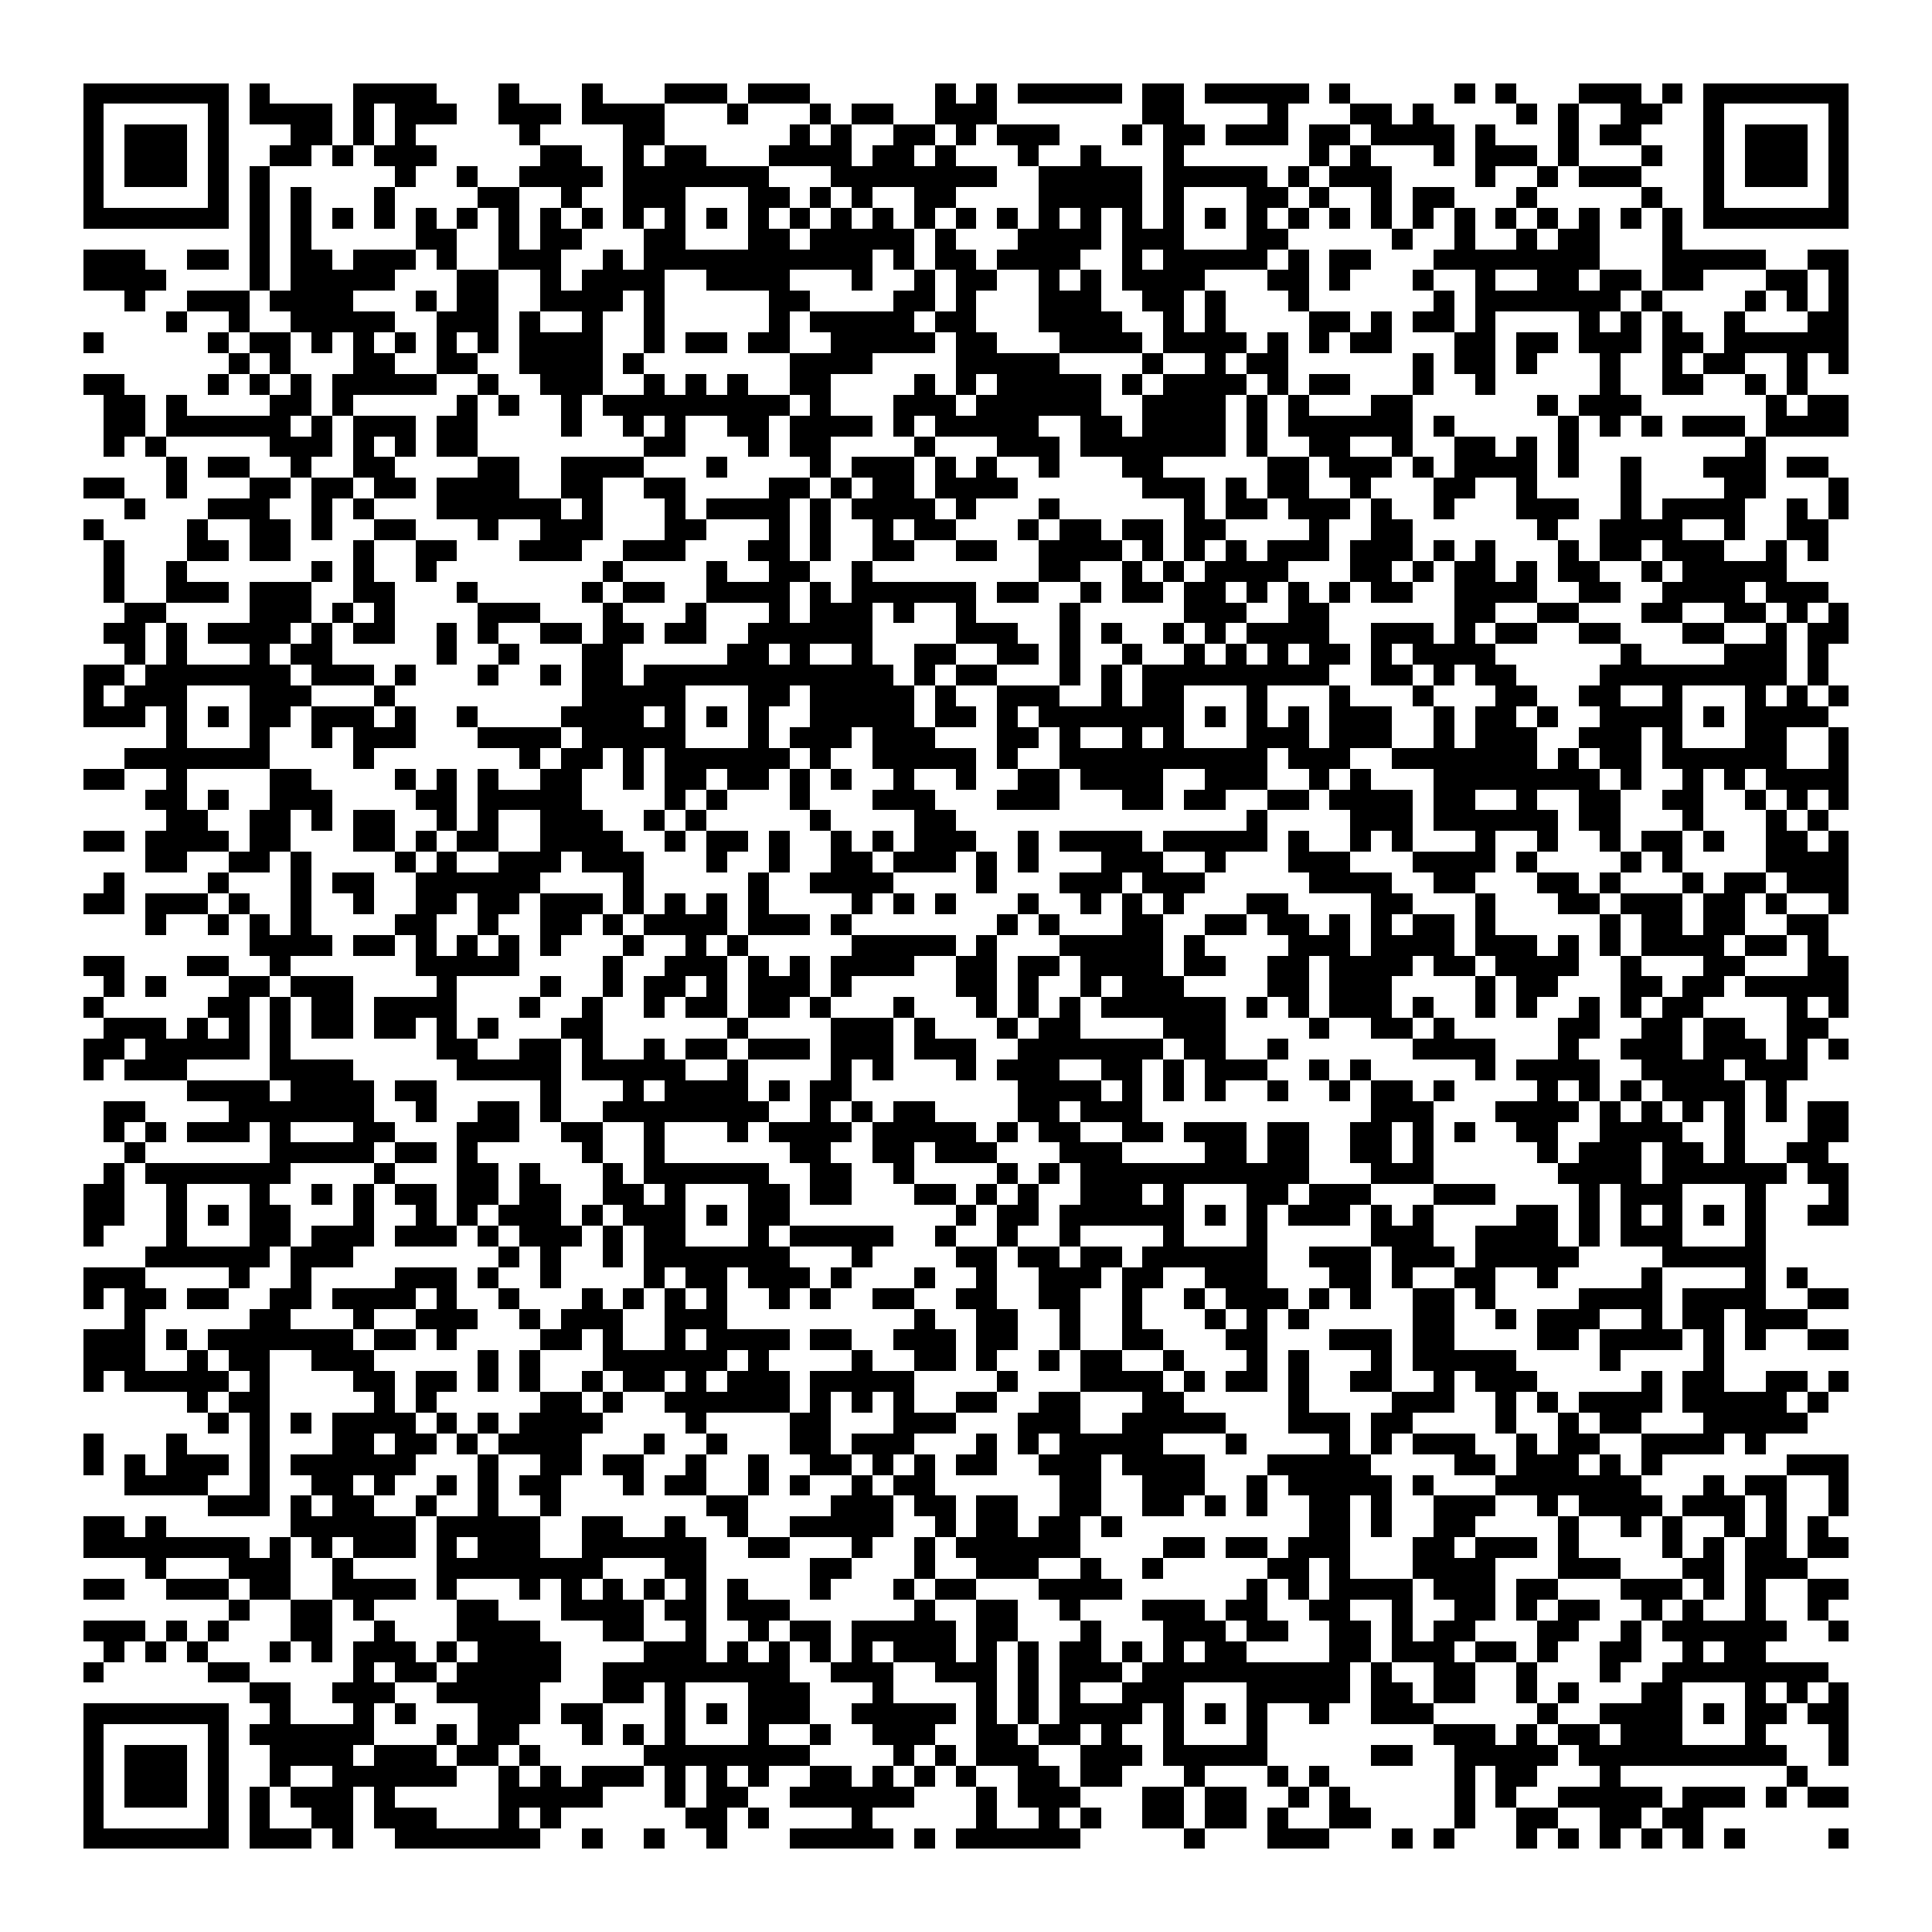
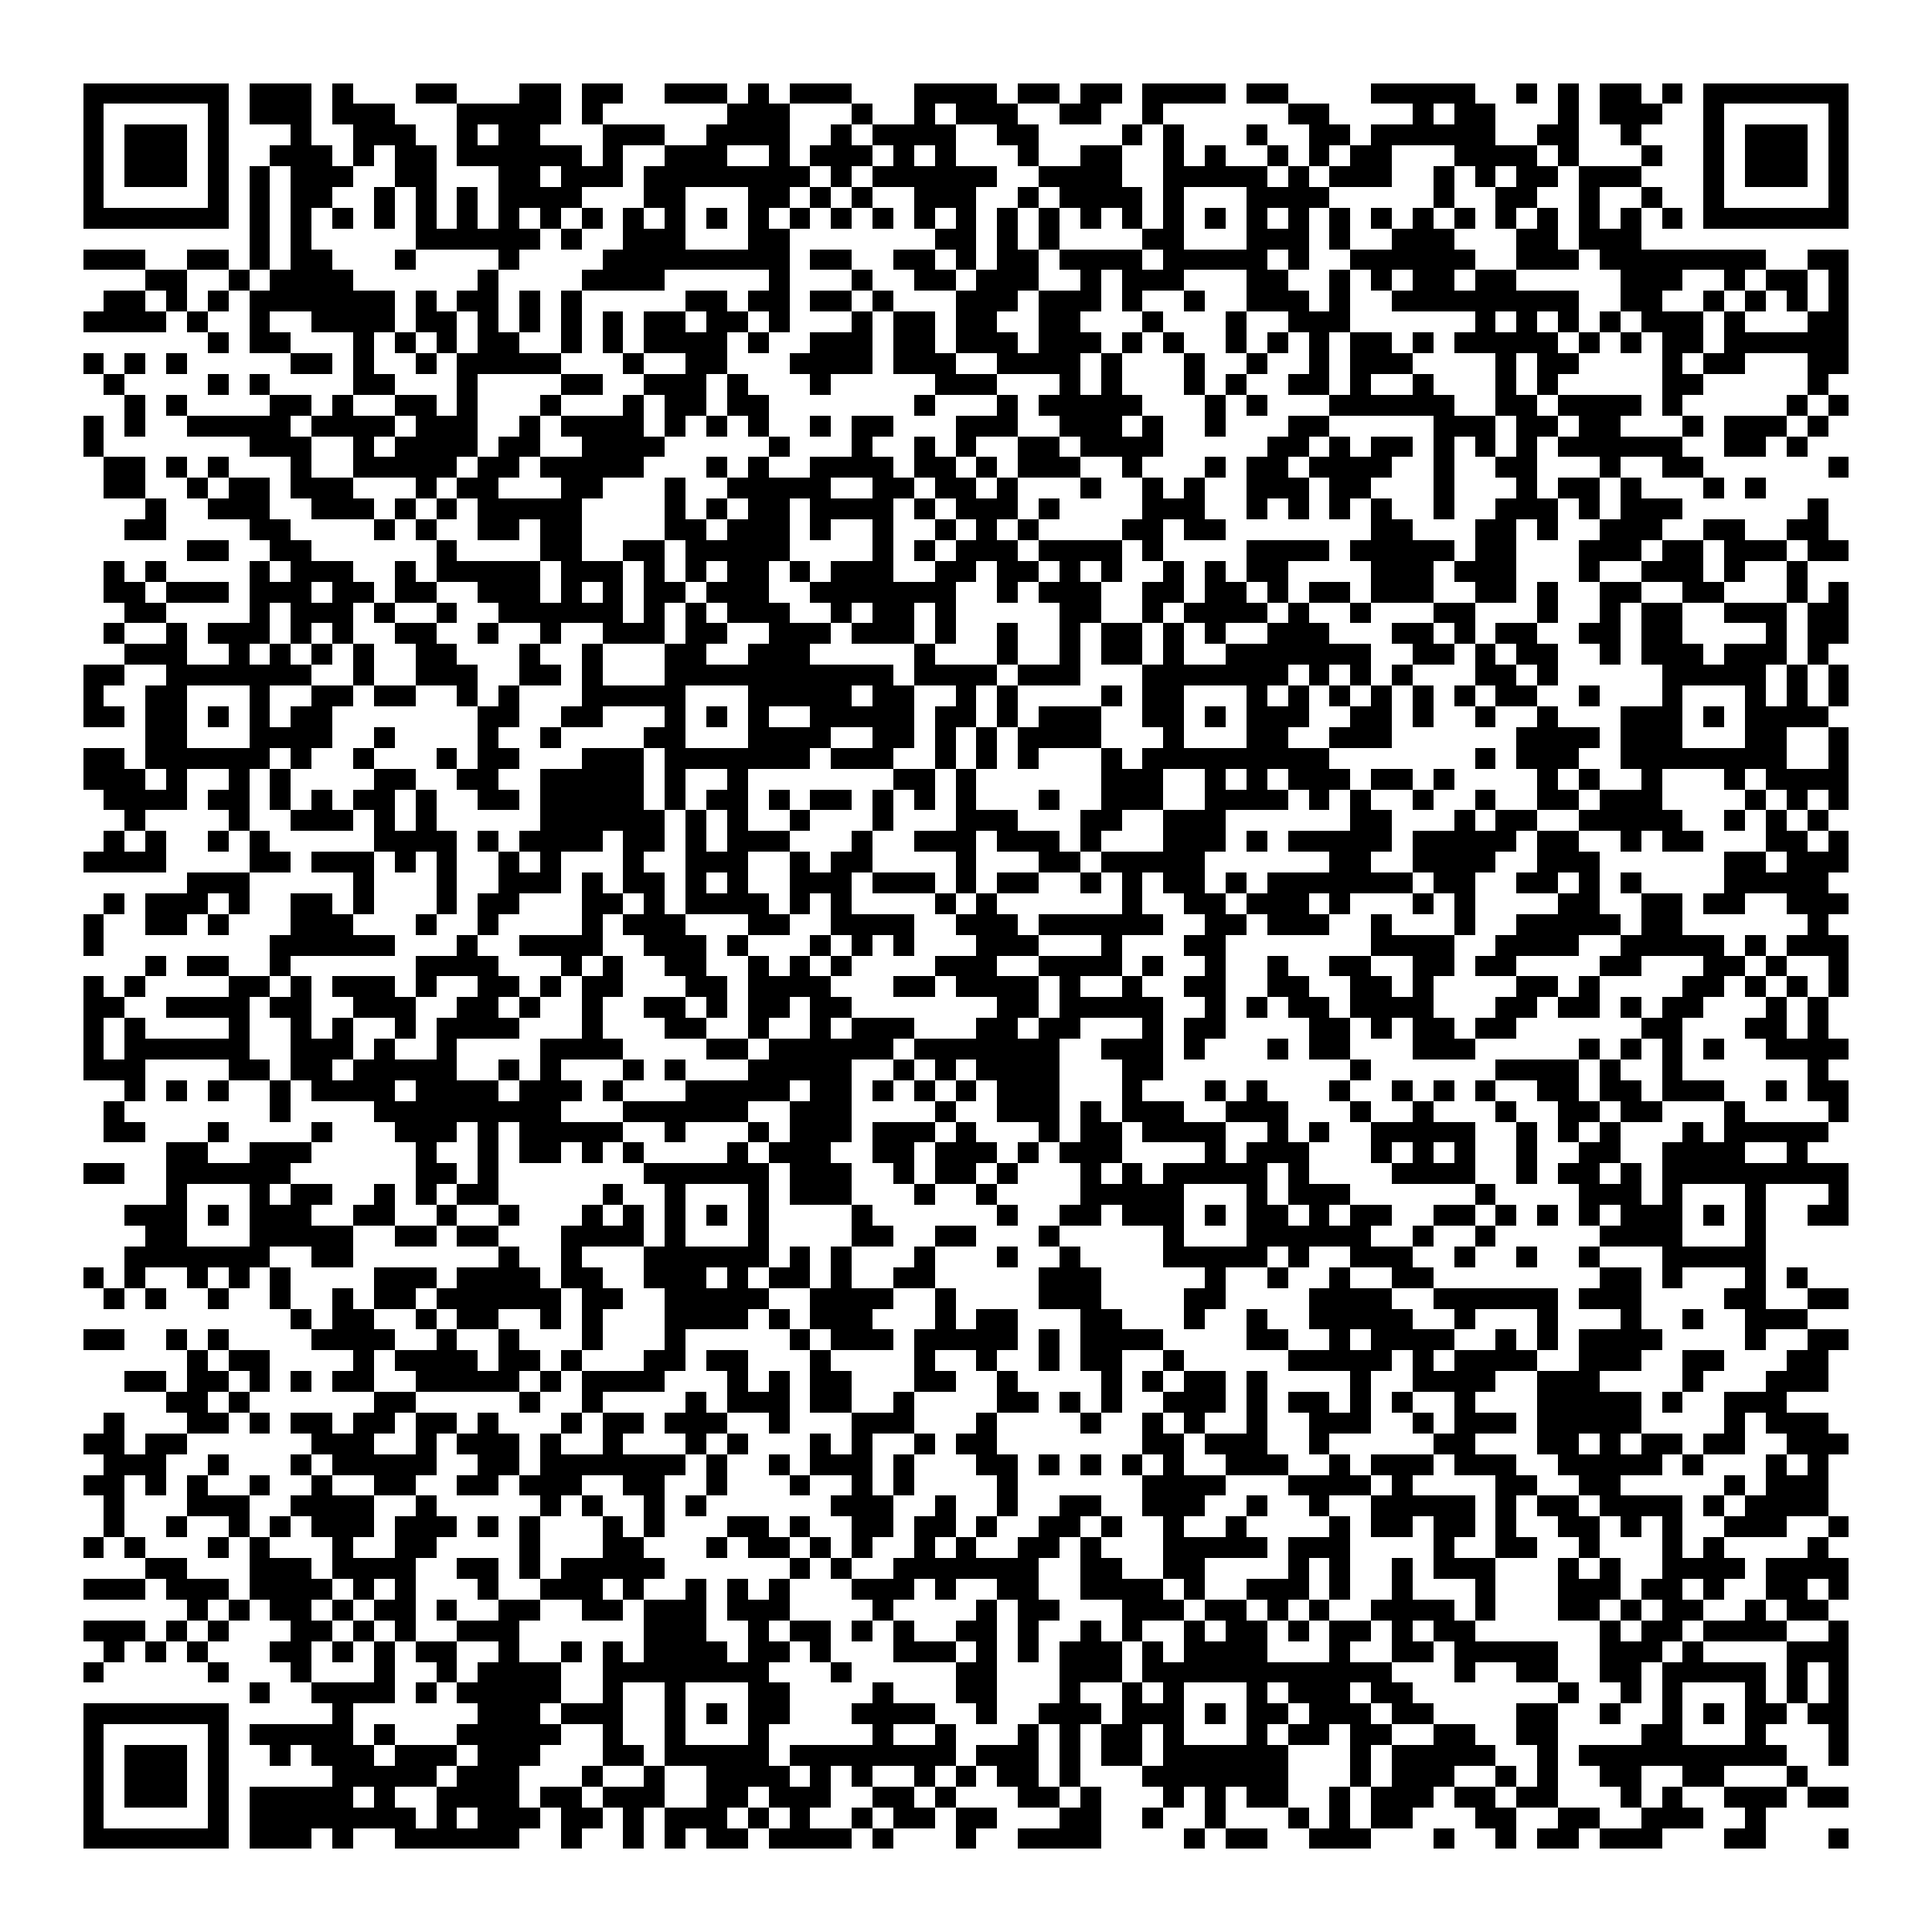
<svg xmlns="http://www.w3.org/2000/svg" viewBox="0 0 93 93" shape-rendering="crispEdges">
  <path fill="#ffffff" d="M0 0h93v93H0z" />
-   <path stroke="#000000" d="M4 4.5h7m1 0h1m4 0h4m3 0h1m3 0h1m3 0h3m1 0h3m6 0h1m1 0h1m1 0h5m1 0h2m1 0h5m1 0h1m5 0h1m1 0h1m3 0h3m1 0h1m1 0h7M4 5.5h1m5 0h1m1 0h4m1 0h1m1 0h3m2 0h3m1 0h4m3 0h1m3 0h1m1 0h2m2 0h3m7 0h2m4 0h1m3 0h2m1 0h1m4 0h1m1 0h1m2 0h2m2 0h1m5 0h1M4 6.5h1m1 0h3m1 0h1m3 0h2m1 0h1m1 0h1m5 0h1m4 0h2m6 0h1m1 0h1m2 0h2m1 0h1m1 0h3m3 0h1m1 0h2m1 0h3m1 0h2m1 0h4m1 0h1m3 0h1m1 0h2m3 0h1m1 0h3m1 0h1M4 7.5h1m1 0h3m1 0h1m2 0h2m1 0h1m1 0h3m5 0h2m2 0h1m1 0h2m3 0h4m1 0h2m1 0h1m3 0h1m2 0h1m3 0h1m6 0h1m1 0h1m3 0h1m1 0h3m1 0h1m3 0h1m2 0h1m1 0h3m1 0h1M4 8.5h1m1 0h3m1 0h1m1 0h1m6 0h1m2 0h1m2 0h4m1 0h7m3 0h8m2 0h5m1 0h5m1 0h1m1 0h3m4 0h1m2 0h1m1 0h3m3 0h1m1 0h3m1 0h1M4 9.5h1m5 0h1m1 0h1m1 0h1m3 0h1m4 0h2m2 0h1m2 0h3m3 0h2m1 0h1m1 0h1m2 0h2m4 0h5m1 0h1m3 0h2m1 0h1m2 0h1m1 0h2m3 0h1m5 0h1m2 0h1m5 0h1M4 10.5h7m1 0h1m1 0h1m1 0h1m1 0h1m1 0h1m1 0h1m1 0h1m1 0h1m1 0h1m1 0h1m1 0h1m1 0h1m1 0h1m1 0h1m1 0h1m1 0h1m1 0h1m1 0h1m1 0h1m1 0h1m1 0h1m1 0h1m1 0h1m1 0h1m1 0h1m1 0h1m1 0h1m1 0h1m1 0h1m1 0h1m1 0h1m1 0h1m1 0h1m1 0h1m1 0h1m1 0h7M12 11.5h1m1 0h1m5 0h2m2 0h1m1 0h2m3 0h2m3 0h2m1 0h5m1 0h1m3 0h4m1 0h3m3 0h2m5 0h1m2 0h1m2 0h1m1 0h2m3 0h1M4 12.5h3m2 0h2m1 0h1m1 0h2m1 0h3m1 0h1m2 0h3m2 0h1m1 0h11m1 0h1m1 0h2m1 0h4m2 0h1m1 0h5m1 0h1m1 0h2m3 0h8m3 0h5m2 0h2M4 13.5h4m4 0h1m1 0h5m3 0h2m2 0h1m1 0h4m2 0h4m3 0h1m2 0h1m1 0h2m2 0h1m1 0h1m1 0h4m3 0h2m1 0h1m3 0h1m2 0h1m2 0h2m1 0h2m1 0h2m3 0h2m1 0h1M6 14.5h1m2 0h3m1 0h4m3 0h1m1 0h2m2 0h4m1 0h1m5 0h2m4 0h2m1 0h1m3 0h3m2 0h2m1 0h1m3 0h1m6 0h1m1 0h7m1 0h1m4 0h1m1 0h1m1 0h1M8 15.5h1m2 0h1m2 0h5m2 0h3m1 0h1m2 0h1m2 0h1m5 0h1m1 0h5m1 0h2m3 0h4m2 0h1m1 0h1m4 0h2m1 0h1m1 0h2m1 0h1m4 0h1m1 0h1m1 0h1m2 0h1m3 0h2M4 16.5h1m5 0h1m1 0h2m1 0h1m1 0h1m1 0h1m1 0h1m1 0h1m1 0h4m2 0h1m1 0h2m1 0h2m2 0h5m1 0h2m3 0h4m1 0h4m1 0h1m1 0h1m1 0h2m3 0h2m1 0h2m1 0h3m1 0h2m1 0h6M11 17.5h1m1 0h1m3 0h2m2 0h2m2 0h4m1 0h1m7 0h4m4 0h5m4 0h1m2 0h1m1 0h2m6 0h1m1 0h2m1 0h1m3 0h1m2 0h1m1 0h2m2 0h1m1 0h1M4 18.5h2m4 0h1m1 0h1m1 0h1m1 0h5m2 0h1m2 0h3m2 0h1m1 0h1m1 0h1m2 0h2m4 0h1m1 0h1m1 0h5m1 0h1m1 0h4m1 0h1m1 0h2m3 0h1m2 0h1m5 0h1m2 0h2m2 0h1m1 0h1M5 19.5h2m1 0h1m4 0h2m1 0h1m5 0h1m1 0h1m2 0h1m1 0h9m1 0h1m3 0h3m1 0h6m2 0h4m1 0h1m1 0h1m3 0h2m6 0h1m1 0h3m6 0h1m1 0h2M5 20.5h2m1 0h6m1 0h1m1 0h3m1 0h2m4 0h1m2 0h1m1 0h1m2 0h2m1 0h4m1 0h1m1 0h5m2 0h2m1 0h4m1 0h1m1 0h6m1 0h1m5 0h1m1 0h1m1 0h1m1 0h3m1 0h4M5 21.5h1m1 0h1m5 0h3m1 0h1m1 0h1m1 0h2m8 0h2m3 0h1m1 0h2m4 0h1m3 0h3m1 0h7m1 0h1m2 0h2m2 0h1m2 0h2m1 0h1m1 0h1m8 0h1M8 22.5h1m1 0h2m2 0h1m2 0h2m4 0h2m2 0h4m3 0h1m4 0h1m1 0h3m1 0h1m1 0h1m2 0h1m3 0h2m5 0h2m1 0h3m1 0h1m1 0h4m1 0h1m2 0h1m3 0h3m1 0h2M4 23.5h2m2 0h1m3 0h2m1 0h2m1 0h2m1 0h4m2 0h2m2 0h2m4 0h2m1 0h1m1 0h2m1 0h4m6 0h3m1 0h1m1 0h2m2 0h1m3 0h2m2 0h1m4 0h1m4 0h2m3 0h1M6 24.5h1m3 0h3m2 0h1m1 0h1m3 0h6m1 0h1m3 0h1m1 0h4m1 0h1m1 0h4m1 0h1m3 0h1m6 0h1m1 0h2m1 0h3m1 0h1m2 0h1m3 0h3m2 0h1m1 0h4m2 0h1m1 0h1M4 25.5h1m4 0h1m2 0h2m1 0h1m2 0h2m3 0h1m2 0h3m3 0h2m3 0h1m1 0h1m2 0h1m1 0h2m3 0h1m1 0h2m1 0h2m1 0h2m4 0h1m2 0h2m6 0h1m2 0h4m2 0h1m2 0h2M5 26.5h1m3 0h2m1 0h2m3 0h1m2 0h2m3 0h3m2 0h3m3 0h2m1 0h1m2 0h2m2 0h2m2 0h4m1 0h1m1 0h1m1 0h1m1 0h3m1 0h3m1 0h1m1 0h1m3 0h1m1 0h2m1 0h3m2 0h1m1 0h1M5 27.5h1m2 0h1m6 0h1m1 0h1m2 0h1m8 0h1m4 0h1m2 0h2m2 0h1m8 0h2m2 0h1m1 0h1m1 0h4m3 0h2m1 0h1m1 0h2m1 0h1m1 0h2m2 0h1m1 0h5M5 28.5h1m2 0h3m1 0h3m2 0h2m3 0h1m5 0h1m1 0h2m2 0h4m1 0h1m1 0h6m1 0h2m2 0h1m1 0h2m1 0h2m1 0h1m1 0h1m1 0h1m1 0h2m2 0h4m2 0h2m2 0h4m1 0h3M6 29.5h2m4 0h3m1 0h1m1 0h1m4 0h3m3 0h1m3 0h1m3 0h1m1 0h3m1 0h1m2 0h1m4 0h1m5 0h3m2 0h2m6 0h2m2 0h2m3 0h2m2 0h2m1 0h1m1 0h1M5 30.5h2m1 0h1m1 0h4m1 0h1m1 0h2m2 0h1m1 0h1m2 0h2m1 0h2m1 0h2m2 0h6m4 0h3m2 0h1m1 0h1m2 0h1m1 0h1m1 0h4m2 0h3m1 0h1m1 0h2m2 0h2m3 0h2m2 0h1m1 0h2M6 31.5h1m1 0h1m3 0h1m1 0h2m5 0h1m2 0h1m3 0h2m5 0h2m1 0h1m2 0h1m2 0h2m2 0h2m1 0h1m2 0h1m2 0h1m1 0h1m1 0h1m1 0h2m1 0h1m1 0h4m6 0h1m4 0h3m1 0h1M4 32.5h2m1 0h7m1 0h3m1 0h1m3 0h1m2 0h1m1 0h2m1 0h12m1 0h1m1 0h2m3 0h1m1 0h1m1 0h9m2 0h2m1 0h1m1 0h2m4 0h9m1 0h1M4 33.5h1m1 0h3m3 0h3m3 0h1m9 0h5m3 0h2m1 0h5m1 0h1m2 0h3m2 0h1m1 0h2m3 0h1m3 0h1m3 0h1m3 0h2m2 0h2m2 0h1m3 0h1m1 0h1m1 0h1M4 34.5h3m1 0h1m1 0h1m1 0h2m1 0h3m1 0h1m2 0h1m4 0h4m1 0h1m1 0h1m1 0h1m2 0h5m1 0h2m1 0h1m1 0h7m1 0h1m1 0h1m1 0h1m1 0h3m2 0h1m1 0h2m1 0h1m2 0h4m1 0h1m1 0h4M8 35.5h1m3 0h1m2 0h1m1 0h3m3 0h4m1 0h5m3 0h1m1 0h3m1 0h3m3 0h2m1 0h1m2 0h1m1 0h1m3 0h3m1 0h3m2 0h1m1 0h3m2 0h3m1 0h1m3 0h2m2 0h1M6 36.5h7m4 0h1m7 0h1m1 0h2m1 0h1m1 0h6m1 0h1m2 0h5m1 0h1m2 0h10m1 0h3m2 0h7m1 0h1m1 0h2m1 0h6m2 0h1M4 37.5h2m2 0h1m4 0h2m4 0h1m1 0h1m1 0h1m2 0h2m2 0h1m1 0h2m1 0h2m1 0h1m1 0h1m2 0h1m2 0h1m2 0h2m1 0h4m2 0h3m2 0h1m1 0h1m3 0h8m1 0h1m2 0h1m1 0h1m1 0h4M7 38.5h2m1 0h1m2 0h3m4 0h2m1 0h5m4 0h1m1 0h1m3 0h1m3 0h3m3 0h3m3 0h2m1 0h2m2 0h2m1 0h4m1 0h2m2 0h1m2 0h2m2 0h2m2 0h1m1 0h1m1 0h1M8 39.5h2m2 0h2m1 0h1m1 0h2m2 0h1m1 0h1m2 0h3m2 0h1m1 0h1m5 0h1m4 0h2m14 0h1m4 0h3m1 0h6m1 0h2m3 0h1m3 0h1m1 0h1M4 40.5h2m1 0h4m1 0h2m3 0h2m1 0h1m1 0h2m2 0h4m2 0h1m1 0h2m1 0h1m2 0h1m1 0h1m1 0h3m2 0h1m1 0h4m1 0h5m1 0h1m2 0h1m1 0h1m3 0h1m2 0h1m2 0h1m1 0h2m1 0h1m2 0h2m1 0h1M7 41.5h2m2 0h2m1 0h1m4 0h1m1 0h1m2 0h3m1 0h3m3 0h1m2 0h1m2 0h2m1 0h3m1 0h1m1 0h1m3 0h3m2 0h1m3 0h3m3 0h4m1 0h1m4 0h1m1 0h1m4 0h4M5 42.5h1m4 0h1m3 0h1m1 0h2m2 0h6m4 0h1m5 0h1m2 0h4m4 0h1m3 0h3m1 0h3m5 0h4m2 0h2m3 0h2m1 0h1m3 0h1m1 0h2m1 0h3M4 43.5h2m1 0h3m1 0h1m2 0h1m2 0h1m2 0h2m1 0h2m1 0h3m1 0h1m1 0h1m1 0h1m1 0h1m4 0h1m1 0h1m1 0h1m3 0h1m2 0h1m1 0h1m1 0h1m3 0h2m4 0h2m3 0h1m3 0h2m1 0h3m1 0h2m1 0h1m2 0h1M7 44.5h1m2 0h1m1 0h1m1 0h1m4 0h2m2 0h1m2 0h2m1 0h1m1 0h4m1 0h3m1 0h1m7 0h1m1 0h1m3 0h2m2 0h2m1 0h2m1 0h1m1 0h1m1 0h2m1 0h1m5 0h1m1 0h2m1 0h2m2 0h2M12 45.5h4m1 0h2m1 0h1m1 0h1m1 0h1m1 0h1m3 0h1m2 0h1m1 0h1m5 0h5m1 0h1m3 0h5m1 0h1m4 0h3m1 0h4m1 0h3m1 0h1m1 0h1m1 0h4m1 0h2m1 0h1M4 46.5h2m3 0h2m2 0h1m6 0h5m4 0h1m2 0h3m1 0h1m1 0h1m1 0h4m2 0h2m1 0h2m1 0h4m1 0h2m2 0h2m1 0h4m1 0h2m1 0h4m2 0h1m3 0h2m3 0h2M5 47.5h1m1 0h1m3 0h2m1 0h3m4 0h1m4 0h1m2 0h1m1 0h2m1 0h1m1 0h3m1 0h1m5 0h2m1 0h1m2 0h1m1 0h3m4 0h2m1 0h3m4 0h1m1 0h2m3 0h2m1 0h2m1 0h5M4 48.5h1m5 0h2m1 0h1m1 0h2m1 0h4m3 0h1m2 0h1m2 0h1m1 0h2m1 0h2m1 0h1m3 0h1m3 0h1m1 0h1m1 0h1m1 0h6m1 0h1m1 0h1m1 0h3m1 0h1m2 0h1m1 0h1m2 0h1m1 0h1m1 0h2m4 0h1m1 0h1M5 49.5h3m1 0h1m1 0h1m1 0h1m1 0h2m1 0h2m1 0h1m1 0h1m3 0h2m6 0h1m4 0h3m1 0h1m3 0h1m1 0h2m4 0h3m4 0h1m2 0h2m1 0h1m5 0h2m2 0h2m1 0h2m2 0h2M4 50.5h2m1 0h5m1 0h1m7 0h2m2 0h2m1 0h1m2 0h1m1 0h2m1 0h3m1 0h3m1 0h3m2 0h7m1 0h2m2 0h1m6 0h4m3 0h1m2 0h3m1 0h3m1 0h1m1 0h1M4 51.5h1m1 0h3m4 0h4m5 0h5m1 0h5m2 0h1m4 0h1m1 0h1m3 0h1m1 0h3m2 0h2m1 0h1m1 0h3m2 0h1m1 0h1m5 0h1m1 0h4m2 0h4m1 0h3M9 52.5h4m1 0h4m1 0h2m5 0h1m3 0h1m1 0h4m1 0h1m1 0h2m8 0h4m1 0h1m1 0h1m1 0h1m2 0h1m2 0h1m1 0h2m1 0h1m4 0h1m1 0h1m1 0h1m1 0h4m1 0h1M5 53.5h2m4 0h7m2 0h1m2 0h2m1 0h1m2 0h8m2 0h1m1 0h1m1 0h2m4 0h2m1 0h3m11 0h3m3 0h4m1 0h1m1 0h1m1 0h1m1 0h1m1 0h1m1 0h2M5 54.5h1m1 0h1m1 0h3m1 0h1m3 0h2m3 0h3m2 0h2m2 0h1m3 0h1m1 0h4m1 0h5m1 0h1m1 0h2m2 0h2m1 0h3m1 0h2m2 0h2m1 0h1m1 0h1m2 0h2m2 0h4m2 0h1m3 0h2M6 55.5h1m6 0h5m1 0h2m1 0h1m5 0h1m2 0h1m6 0h2m2 0h2m1 0h3m3 0h3m4 0h2m1 0h2m2 0h2m1 0h1m5 0h1m1 0h3m1 0h2m1 0h1m2 0h2M5 56.5h1m1 0h7m4 0h1m3 0h2m1 0h1m3 0h1m1 0h6m2 0h2m2 0h1m4 0h1m1 0h1m1 0h11m3 0h3m6 0h4m1 0h6m1 0h2M4 57.5h2m2 0h1m3 0h1m2 0h1m1 0h1m1 0h2m1 0h2m1 0h2m2 0h2m1 0h1m3 0h2m1 0h2m3 0h2m1 0h1m1 0h1m2 0h3m1 0h1m3 0h2m1 0h3m3 0h3m4 0h1m1 0h3m3 0h1m3 0h1M4 58.5h2m2 0h1m1 0h1m1 0h2m3 0h1m2 0h1m1 0h1m1 0h3m1 0h1m1 0h3m1 0h1m1 0h2m8 0h1m1 0h2m1 0h6m1 0h1m1 0h1m1 0h3m1 0h1m1 0h1m4 0h2m1 0h1m1 0h1m1 0h1m1 0h1m1 0h1m2 0h2M4 59.5h1m3 0h1m3 0h2m1 0h3m1 0h3m1 0h1m1 0h3m1 0h1m1 0h2m3 0h1m1 0h5m2 0h1m2 0h1m2 0h1m4 0h1m3 0h1m5 0h3m2 0h4m1 0h1m1 0h3m3 0h1M7 60.5h6m1 0h3m7 0h1m1 0h1m2 0h1m1 0h7m3 0h1m4 0h2m1 0h2m1 0h2m1 0h6m2 0h3m1 0h3m1 0h5m4 0h5M4 61.5h3m4 0h1m2 0h1m4 0h3m1 0h1m2 0h1m4 0h1m1 0h2m1 0h3m1 0h1m3 0h1m2 0h1m2 0h3m1 0h2m2 0h3m3 0h2m1 0h1m2 0h2m2 0h1m4 0h1m4 0h1m1 0h1M4 62.5h1m1 0h2m1 0h2m2 0h2m1 0h4m1 0h1m2 0h1m3 0h1m1 0h1m1 0h1m1 0h1m2 0h1m1 0h1m2 0h2m2 0h2m2 0h2m2 0h1m2 0h1m1 0h3m1 0h1m1 0h1m2 0h2m1 0h1m4 0h4m1 0h4m2 0h2M6 63.5h1m5 0h2m3 0h1m2 0h3m2 0h1m1 0h3m2 0h3m9 0h1m2 0h2m2 0h1m2 0h1m3 0h1m1 0h1m1 0h1m5 0h2m2 0h1m1 0h3m2 0h1m1 0h2m1 0h3M4 64.5h3m1 0h1m1 0h7m1 0h2m1 0h1m4 0h2m1 0h1m2 0h1m1 0h4m1 0h2m2 0h3m1 0h2m2 0h1m2 0h2m3 0h2m3 0h3m1 0h2m4 0h2m1 0h4m1 0h1m1 0h1m2 0h2M4 65.5h3m2 0h1m1 0h2m2 0h3m5 0h1m1 0h1m3 0h6m1 0h1m4 0h1m2 0h2m1 0h1m2 0h1m1 0h2m2 0h1m3 0h1m1 0h1m3 0h1m1 0h5m4 0h1m4 0h1M4 66.5h1m1 0h5m1 0h1m4 0h2m1 0h2m1 0h1m1 0h1m2 0h1m1 0h2m1 0h1m1 0h3m1 0h5m4 0h1m3 0h4m1 0h1m1 0h2m1 0h1m2 0h2m2 0h1m1 0h3m5 0h1m1 0h2m2 0h2m1 0h1M9 67.5h1m1 0h2m5 0h1m1 0h1m5 0h2m1 0h1m2 0h6m1 0h1m1 0h1m1 0h1m2 0h2m2 0h2m3 0h2m5 0h1m4 0h3m2 0h1m1 0h1m1 0h4m1 0h5m1 0h1M10 68.5h1m1 0h1m1 0h1m1 0h4m1 0h1m1 0h1m1 0h4m4 0h1m4 0h2m3 0h3m3 0h3m2 0h5m3 0h3m1 0h2m4 0h1m2 0h1m1 0h2m3 0h5M4 69.5h1m3 0h1m3 0h1m3 0h2m1 0h2m1 0h1m1 0h4m3 0h1m2 0h1m3 0h2m1 0h3m3 0h1m1 0h1m1 0h5m3 0h1m4 0h1m1 0h1m1 0h3m2 0h1m1 0h2m2 0h4m1 0h1M4 70.5h1m1 0h1m1 0h3m1 0h1m1 0h6m3 0h1m2 0h2m1 0h2m2 0h1m2 0h1m2 0h2m1 0h1m1 0h1m1 0h2m2 0h3m1 0h4m3 0h5m4 0h2m1 0h3m1 0h1m1 0h1m6 0h3M6 71.5h4m2 0h1m2 0h2m1 0h1m2 0h1m1 0h1m1 0h2m3 0h1m1 0h2m2 0h1m1 0h1m2 0h1m1 0h2m6 0h2m2 0h3m2 0h1m1 0h5m1 0h1m3 0h7m3 0h1m1 0h2m2 0h1M10 72.5h3m1 0h1m1 0h2m2 0h1m2 0h1m2 0h1m7 0h2m4 0h3m1 0h2m1 0h2m2 0h2m2 0h2m1 0h1m1 0h1m2 0h2m1 0h1m2 0h3m2 0h1m1 0h4m1 0h3m1 0h1m2 0h1M4 73.5h2m1 0h1m6 0h6m1 0h5m2 0h2m2 0h1m2 0h1m2 0h5m2 0h1m1 0h2m1 0h2m1 0h1m9 0h2m1 0h1m2 0h2m4 0h1m2 0h1m1 0h1m2 0h1m1 0h1m1 0h1M4 74.5h8m1 0h1m1 0h1m1 0h3m1 0h1m1 0h3m2 0h6m2 0h2m3 0h1m2 0h1m1 0h6m4 0h2m1 0h2m1 0h3m3 0h2m1 0h3m1 0h1m4 0h1m1 0h1m1 0h2m1 0h2M7 75.5h1m3 0h3m2 0h1m4 0h8m3 0h2m5 0h2m3 0h1m2 0h3m2 0h1m2 0h1m5 0h2m1 0h1m3 0h4m3 0h3m3 0h2m1 0h3M4 76.5h2m2 0h3m1 0h2m2 0h4m1 0h1m3 0h1m1 0h1m1 0h1m1 0h1m1 0h1m1 0h1m3 0h1m3 0h1m1 0h2m3 0h4m6 0h1m1 0h1m1 0h4m1 0h3m1 0h2m3 0h3m1 0h1m1 0h1m2 0h2M11 77.5h1m2 0h2m1 0h1m4 0h2m3 0h4m1 0h2m1 0h3m6 0h1m2 0h2m2 0h1m3 0h3m1 0h2m2 0h2m2 0h1m2 0h2m1 0h1m1 0h2m2 0h1m1 0h1m2 0h1m2 0h1M4 78.5h3m1 0h1m1 0h1m3 0h2m2 0h1m3 0h4m3 0h2m2 0h1m2 0h1m1 0h2m1 0h5m1 0h2m3 0h1m3 0h3m1 0h2m2 0h2m1 0h1m1 0h2m3 0h2m2 0h1m1 0h6m2 0h1M5 79.5h1m1 0h1m1 0h1m3 0h1m1 0h1m1 0h3m1 0h1m1 0h4m4 0h3m1 0h1m1 0h1m1 0h1m1 0h1m1 0h3m1 0h1m1 0h1m1 0h2m1 0h1m1 0h1m1 0h2m4 0h2m1 0h3m1 0h2m1 0h1m2 0h2m2 0h1m1 0h2M4 80.5h1m5 0h2m5 0h1m1 0h2m1 0h5m2 0h9m2 0h3m2 0h3m1 0h1m1 0h3m1 0h10m1 0h1m2 0h2m2 0h1m3 0h1m2 0h8M12 81.5h2m2 0h3m2 0h5m3 0h2m1 0h1m3 0h3m3 0h1m4 0h1m1 0h1m1 0h1m2 0h3m3 0h5m1 0h2m1 0h2m2 0h1m1 0h1m3 0h2m3 0h1m1 0h1m1 0h1M4 82.5h7m2 0h1m3 0h1m1 0h1m3 0h3m1 0h2m3 0h1m1 0h1m1 0h3m2 0h5m1 0h1m1 0h1m1 0h4m1 0h1m1 0h1m1 0h1m2 0h1m2 0h3m5 0h1m2 0h4m1 0h1m1 0h2m1 0h2M4 83.5h1m5 0h1m1 0h6m3 0h1m1 0h2m3 0h1m1 0h1m1 0h1m3 0h1m2 0h1m2 0h3m2 0h2m1 0h2m1 0h1m2 0h1m3 0h1m8 0h3m1 0h1m1 0h2m1 0h3m3 0h1m3 0h1M4 84.5h1m1 0h3m1 0h1m2 0h4m1 0h3m1 0h2m1 0h1m5 0h8m4 0h1m1 0h1m1 0h3m2 0h3m1 0h5m5 0h2m2 0h5m1 0h10m2 0h1M4 85.5h1m1 0h3m1 0h1m2 0h1m2 0h6m2 0h1m1 0h1m1 0h3m1 0h1m1 0h1m1 0h1m2 0h2m1 0h1m1 0h1m1 0h1m2 0h2m1 0h2m3 0h1m3 0h1m1 0h1m6 0h1m1 0h2m3 0h1m8 0h1M4 86.5h1m1 0h3m1 0h1m1 0h1m1 0h3m1 0h1m5 0h5m3 0h1m1 0h2m2 0h6m3 0h1m1 0h3m3 0h2m1 0h2m2 0h1m1 0h1m5 0h1m1 0h1m2 0h5m1 0h3m1 0h1m1 0h2M4 87.5h1m5 0h1m1 0h1m2 0h2m1 0h3m3 0h1m1 0h1m6 0h2m1 0h1m4 0h1m5 0h1m2 0h1m1 0h1m2 0h2m1 0h2m1 0h1m2 0h2m4 0h1m2 0h2m2 0h2m1 0h2M4 88.5h7m1 0h3m1 0h1m2 0h7m2 0h1m2 0h1m2 0h1m3 0h5m1 0h1m1 0h6m5 0h1m3 0h3m3 0h1m1 0h1m3 0h1m1 0h1m1 0h1m1 0h1m1 0h1m1 0h1m4 0h1" />
+   <path stroke="#000000" d="M4 4.5h7m1 0h3m1 0h1m3 0h2m3 0h2m1 0h2m2 0h3m1 0h1m1 0h3m3 0h4m1 0h2m1 0h2m1 0h4m1 0h2m4 0h5m2 0h1m1 0h1m1 0h2m1 0h1m1 0h7M4 5.5h1m5 0h1m1 0h3m1 0h3m3 0h5m1 0h1m6 0h3m3 0h1m2 0h1m1 0h3m2 0h2m2 0h1m6 0h2m4 0h1m1 0h2m3 0h1m1 0h3m2 0h1m5 0h1M4 6.5h1m1 0h3m1 0h1m3 0h1m2 0h3m2 0h1m1 0h2m3 0h3m2 0h4m2 0h1m1 0h4m2 0h2m4 0h1m1 0h1m3 0h1m2 0h2m1 0h6m2 0h2m2 0h1m3 0h1m1 0h3m1 0h1M4 7.5h1m1 0h3m1 0h1m2 0h3m1 0h1m1 0h2m1 0h6m1 0h1m2 0h3m2 0h1m1 0h3m1 0h1m1 0h1m3 0h1m2 0h2m2 0h1m1 0h1m2 0h1m1 0h1m1 0h2m3 0h4m1 0h1m3 0h1m2 0h1m1 0h3m1 0h1M4 8.5h1m1 0h3m1 0h1m1 0h1m1 0h3m2 0h2m3 0h2m1 0h3m1 0h8m1 0h1m1 0h6m2 0h4m2 0h5m1 0h1m1 0h3m2 0h1m1 0h1m1 0h2m1 0h3m3 0h1m1 0h3m1 0h1M4 9.5h1m5 0h1m1 0h1m1 0h2m2 0h1m1 0h1m1 0h1m1 0h4m3 0h2m3 0h2m1 0h1m1 0h1m2 0h3m2 0h1m1 0h4m1 0h1m3 0h4m5 0h1m2 0h2m2 0h1m2 0h1m2 0h1m5 0h1M4 10.5h7m1 0h1m1 0h1m1 0h1m1 0h1m1 0h1m1 0h1m1 0h1m1 0h1m1 0h1m1 0h1m1 0h1m1 0h1m1 0h1m1 0h1m1 0h1m1 0h1m1 0h1m1 0h1m1 0h1m1 0h1m1 0h1m1 0h1m1 0h1m1 0h1m1 0h1m1 0h1m1 0h1m1 0h1m1 0h1m1 0h1m1 0h1m1 0h1m1 0h1m1 0h1m1 0h1m1 0h7M12 11.5h1m1 0h1m5 0h6m1 0h1m2 0h3m3 0h2m7 0h2m1 0h1m1 0h1m4 0h2m3 0h3m1 0h1m2 0h3m3 0h2m1 0h3M4 12.5h3m2 0h2m1 0h1m1 0h2m3 0h1m4 0h1m4 0h9m1 0h2m2 0h2m1 0h1m1 0h2m1 0h4m1 0h5m1 0h1m2 0h6m2 0h3m1 0h8m2 0h2M7 13.5h2m2 0h1m1 0h4m6 0h1m4 0h4m5 0h1m3 0h1m2 0h2m1 0h3m2 0h1m1 0h3m3 0h2m2 0h1m1 0h1m1 0h2m1 0h2m5 0h3m2 0h1m1 0h2m1 0h1M5 14.5h2m1 0h1m1 0h1m1 0h7m1 0h1m1 0h2m1 0h1m1 0h1m5 0h2m1 0h2m1 0h2m1 0h1m3 0h3m1 0h3m1 0h1m2 0h1m2 0h3m1 0h1m2 0h9m2 0h2m2 0h1m1 0h1m1 0h1m1 0h1M4 15.5h4m1 0h1m2 0h1m2 0h4m1 0h2m1 0h1m1 0h1m1 0h1m1 0h1m1 0h2m1 0h2m1 0h1m3 0h1m1 0h2m1 0h2m2 0h2m3 0h1m3 0h1m2 0h3m6 0h1m1 0h1m1 0h1m1 0h1m1 0h3m1 0h1m3 0h2M10 16.5h1m1 0h2m3 0h1m1 0h1m1 0h1m1 0h2m2 0h1m1 0h1m1 0h4m1 0h1m2 0h3m1 0h2m1 0h3m1 0h3m1 0h1m1 0h1m2 0h1m1 0h1m1 0h1m1 0h2m1 0h1m1 0h5m1 0h1m1 0h1m1 0h2m1 0h6M4 17.5h1m1 0h1m1 0h1m5 0h2m1 0h1m2 0h1m1 0h5m3 0h1m2 0h2m3 0h4m1 0h3m2 0h4m1 0h1m3 0h1m2 0h1m2 0h1m1 0h3m4 0h1m1 0h2m4 0h1m1 0h2m3 0h2M5 18.5h1m4 0h1m1 0h1m4 0h2m3 0h1m4 0h2m2 0h3m1 0h1m3 0h1m5 0h3m3 0h1m1 0h1m3 0h1m1 0h1m2 0h2m1 0h1m2 0h1m3 0h1m1 0h1m5 0h2m5 0h1M6 19.5h1m1 0h1m4 0h2m1 0h1m2 0h2m1 0h1m3 0h1m3 0h1m1 0h2m1 0h2m7 0h1m3 0h1m1 0h5m3 0h1m1 0h1m3 0h6m2 0h2m1 0h4m1 0h1m5 0h1m1 0h1M4 20.5h1m1 0h1m2 0h5m1 0h4m1 0h3m2 0h1m1 0h4m1 0h1m1 0h1m1 0h1m2 0h1m1 0h2m3 0h3m2 0h3m1 0h1m2 0h1m3 0h2m5 0h3m1 0h2m1 0h2m3 0h1m1 0h3m1 0h1M4 21.5h1m7 0h3m2 0h1m1 0h4m1 0h2m2 0h4m5 0h1m3 0h1m2 0h1m1 0h1m2 0h2m1 0h4m5 0h2m1 0h1m1 0h2m1 0h1m1 0h1m1 0h1m1 0h6m2 0h2m1 0h1M5 22.5h2m1 0h1m1 0h1m3 0h1m2 0h5m1 0h2m1 0h5m3 0h1m1 0h1m2 0h4m1 0h2m1 0h1m1 0h3m2 0h1m3 0h1m1 0h2m1 0h4m2 0h1m2 0h2m3 0h1m2 0h2m6 0h1M5 23.5h2m2 0h1m1 0h2m1 0h3m3 0h1m1 0h2m3 0h2m3 0h1m2 0h5m2 0h2m1 0h2m1 0h1m3 0h1m2 0h1m1 0h1m2 0h3m1 0h2m3 0h1m3 0h1m1 0h2m1 0h1m3 0h1m1 0h1M7 24.5h1m2 0h3m2 0h3m1 0h1m1 0h1m1 0h5m4 0h1m1 0h1m1 0h2m1 0h4m1 0h1m1 0h3m1 0h1m4 0h3m2 0h1m1 0h1m1 0h1m1 0h1m2 0h1m2 0h3m1 0h1m1 0h3m6 0h1M6 25.5h2m4 0h2m4 0h1m1 0h1m2 0h2m1 0h2m4 0h2m1 0h3m1 0h1m2 0h1m2 0h1m1 0h1m1 0h1m4 0h2m1 0h2m7 0h2m3 0h2m1 0h1m2 0h3m2 0h2m2 0h2M9 26.5h2m2 0h2m6 0h1m4 0h2m2 0h2m1 0h5m4 0h1m1 0h1m1 0h3m1 0h4m1 0h1m4 0h4m1 0h5m1 0h2m3 0h3m1 0h2m1 0h3m1 0h2M5 27.5h1m1 0h1m4 0h1m1 0h3m2 0h1m1 0h5m1 0h3m1 0h1m1 0h1m1 0h2m1 0h1m1 0h3m2 0h2m1 0h2m1 0h1m1 0h1m2 0h1m1 0h1m1 0h2m4 0h3m1 0h3m3 0h1m2 0h3m1 0h1m2 0h1M5 28.5h2m1 0h3m1 0h3m1 0h2m1 0h2m2 0h3m1 0h1m1 0h1m1 0h2m1 0h3m2 0h7m2 0h1m1 0h3m2 0h2m1 0h2m1 0h1m1 0h2m1 0h3m2 0h2m1 0h1m2 0h2m2 0h2m3 0h1m1 0h1M6 29.5h2m4 0h1m1 0h3m1 0h1m2 0h1m2 0h6m1 0h1m1 0h1m1 0h3m2 0h1m1 0h2m1 0h1m5 0h2m2 0h1m1 0h4m1 0h1m2 0h1m3 0h2m3 0h1m2 0h1m1 0h2m2 0h3m1 0h2M5 30.5h1m2 0h1m1 0h3m1 0h1m1 0h1m2 0h2m2 0h1m2 0h1m2 0h3m1 0h2m2 0h3m1 0h3m1 0h1m2 0h1m2 0h1m1 0h2m1 0h1m1 0h1m2 0h3m3 0h2m1 0h1m1 0h2m2 0h2m1 0h2m4 0h1m1 0h2M6 31.5h3m2 0h1m1 0h1m1 0h1m1 0h1m2 0h2m3 0h1m2 0h1m3 0h2m2 0h3m5 0h1m3 0h1m2 0h1m1 0h2m1 0h1m2 0h7m2 0h2m1 0h1m1 0h2m2 0h1m1 0h3m1 0h3m1 0h1M4 32.5h2m2 0h7m2 0h1m2 0h3m2 0h2m1 0h1m3 0h11m1 0h4m1 0h3m3 0h7m1 0h1m1 0h1m1 0h1m3 0h2m1 0h1m5 0h5m1 0h1m1 0h1M4 33.5h1m2 0h2m3 0h1m2 0h2m1 0h2m2 0h1m1 0h1m3 0h5m3 0h5m1 0h2m2 0h1m1 0h1m4 0h1m1 0h2m3 0h1m1 0h1m1 0h1m1 0h1m1 0h1m1 0h1m1 0h2m2 0h1m3 0h1m3 0h1m1 0h1m1 0h1M4 34.5h2m1 0h2m1 0h1m1 0h1m1 0h2m7 0h2m2 0h2m3 0h1m1 0h1m1 0h1m2 0h5m1 0h2m1 0h1m1 0h3m2 0h2m1 0h1m1 0h3m2 0h2m1 0h1m2 0h1m2 0h1m3 0h3m1 0h1m1 0h4M7 35.5h2m3 0h4m2 0h1m4 0h1m2 0h1m4 0h2m3 0h4m2 0h2m1 0h1m1 0h1m1 0h4m3 0h1m3 0h2m2 0h3m6 0h4m1 0h3m3 0h2m2 0h1M4 36.5h2m1 0h6m1 0h1m2 0h1m3 0h1m1 0h2m3 0h3m1 0h7m1 0h3m2 0h1m1 0h1m1 0h1m3 0h1m1 0h9m7 0h1m1 0h3m2 0h8m2 0h1M4 37.5h3m1 0h1m2 0h1m1 0h1m4 0h2m2 0h2m2 0h5m1 0h1m2 0h1m7 0h2m1 0h1m6 0h3m2 0h1m1 0h1m1 0h3m1 0h2m1 0h1m4 0h1m1 0h1m2 0h1m3 0h1m1 0h4M5 38.5h4m1 0h2m1 0h1m1 0h1m1 0h2m1 0h1m2 0h2m1 0h5m1 0h1m1 0h2m1 0h1m1 0h2m1 0h1m1 0h1m1 0h1m3 0h1m2 0h3m2 0h4m1 0h1m1 0h1m2 0h1m2 0h1m2 0h2m1 0h3m4 0h1m1 0h1m1 0h1M6 39.5h1m4 0h1m2 0h3m1 0h1m1 0h1m5 0h6m1 0h1m1 0h1m2 0h1m3 0h1m3 0h3m3 0h2m2 0h3m6 0h2m3 0h1m1 0h2m2 0h5m2 0h1m1 0h1m1 0h1M5 40.5h1m1 0h1m2 0h1m1 0h1m5 0h4m1 0h1m1 0h4m1 0h2m1 0h1m1 0h3m3 0h1m2 0h3m1 0h3m1 0h1m3 0h3m1 0h1m1 0h5m1 0h5m1 0h2m2 0h1m1 0h2m3 0h2m1 0h1M4 41.5h4m4 0h2m1 0h3m1 0h1m1 0h1m2 0h1m1 0h1m3 0h1m2 0h3m2 0h1m1 0h2m4 0h1m3 0h2m1 0h5m6 0h2m2 0h4m2 0h3m6 0h2m1 0h3M9 42.5h3m5 0h1m3 0h1m2 0h3m1 0h1m1 0h2m1 0h1m1 0h1m2 0h3m1 0h3m1 0h1m1 0h2m2 0h1m1 0h1m1 0h2m1 0h1m1 0h7m1 0h2m2 0h2m1 0h1m1 0h1m4 0h5M5 43.5h1m1 0h3m1 0h1m2 0h2m1 0h1m3 0h1m1 0h2m3 0h2m1 0h1m1 0h4m1 0h1m1 0h1m4 0h1m1 0h1m6 0h1m2 0h2m1 0h3m1 0h1m3 0h1m1 0h1m4 0h2m2 0h2m1 0h2m2 0h3M4 44.5h1m2 0h2m1 0h1m3 0h3m3 0h1m2 0h1m4 0h1m1 0h3m3 0h2m2 0h4m2 0h3m1 0h6m2 0h2m1 0h3m2 0h1m3 0h1m2 0h5m1 0h2m6 0h1M4 45.5h1m8 0h6m3 0h1m2 0h4m2 0h3m1 0h1m3 0h1m1 0h1m1 0h1m3 0h3m3 0h1m3 0h2m7 0h4m2 0h4m2 0h5m1 0h1m1 0h3M7 46.5h1m1 0h2m2 0h1m6 0h4m3 0h1m1 0h1m2 0h2m2 0h1m1 0h1m1 0h1m4 0h3m2 0h4m1 0h1m2 0h1m2 0h1m2 0h2m2 0h2m1 0h2m4 0h2m3 0h2m1 0h1m2 0h1M4 47.5h1m1 0h1m4 0h2m1 0h1m1 0h3m1 0h1m2 0h2m1 0h1m1 0h2m3 0h2m1 0h4m3 0h2m1 0h4m1 0h1m2 0h1m2 0h2m2 0h2m2 0h2m1 0h1m4 0h2m1 0h1m4 0h2m1 0h1m1 0h1m1 0h1M4 48.5h2m2 0h4m1 0h2m2 0h3m2 0h2m1 0h1m2 0h1m2 0h2m1 0h1m1 0h2m1 0h2m7 0h2m1 0h5m2 0h1m1 0h1m1 0h2m1 0h4m3 0h2m1 0h2m1 0h1m1 0h2m3 0h1m1 0h1M4 49.5h1m1 0h1m4 0h1m2 0h1m1 0h1m2 0h1m1 0h4m3 0h1m3 0h2m2 0h1m2 0h1m1 0h3m3 0h2m1 0h2m3 0h1m1 0h2m4 0h2m1 0h1m1 0h2m1 0h2m6 0h2m3 0h2m1 0h1M4 50.5h1m1 0h6m2 0h3m1 0h1m2 0h1m4 0h4m4 0h2m1 0h6m1 0h7m2 0h3m1 0h1m3 0h1m1 0h2m3 0h3m5 0h1m1 0h1m1 0h1m1 0h1m2 0h4M4 51.5h3m4 0h2m1 0h2m1 0h5m2 0h1m1 0h1m3 0h1m1 0h1m3 0h5m2 0h1m1 0h1m1 0h4m3 0h2m9 0h1m6 0h4m1 0h1m2 0h1m6 0h1M6 52.5h1m1 0h1m1 0h1m2 0h1m1 0h4m1 0h4m1 0h3m1 0h1m3 0h5m1 0h2m1 0h1m1 0h1m1 0h1m1 0h3m3 0h1m3 0h1m1 0h1m3 0h1m2 0h1m1 0h1m1 0h1m2 0h2m1 0h2m1 0h3m2 0h1m1 0h2M5 53.5h1m7 0h1m4 0h9m3 0h6m2 0h3m4 0h1m2 0h3m1 0h1m1 0h3m2 0h3m3 0h1m2 0h1m3 0h1m2 0h2m1 0h2m3 0h1m4 0h1M5 54.5h2m3 0h1m4 0h1m3 0h3m1 0h1m1 0h5m2 0h1m3 0h1m1 0h3m1 0h3m1 0h1m3 0h1m1 0h2m1 0h4m2 0h1m1 0h1m2 0h5m2 0h1m1 0h1m1 0h1m3 0h1m1 0h5M8 55.5h2m2 0h3m5 0h1m2 0h1m1 0h2m1 0h1m1 0h1m4 0h1m1 0h3m2 0h2m1 0h3m1 0h1m1 0h3m4 0h1m1 0h3m3 0h1m1 0h1m1 0h1m2 0h1m2 0h2m2 0h4m2 0h1M4 56.5h2m2 0h6m6 0h2m1 0h1m7 0h6m1 0h3m2 0h1m1 0h2m1 0h1m3 0h1m1 0h1m1 0h5m1 0h1m4 0h4m2 0h1m1 0h2m1 0h1m1 0h9M8 57.5h1m3 0h1m1 0h2m2 0h1m1 0h1m1 0h2m5 0h1m2 0h1m3 0h1m1 0h3m3 0h1m2 0h1m4 0h5m3 0h1m1 0h3m6 0h1m4 0h3m1 0h1m3 0h1m3 0h1M6 58.5h3m1 0h1m1 0h3m2 0h2m2 0h1m2 0h1m3 0h1m1 0h1m1 0h1m1 0h1m1 0h1m4 0h1m6 0h1m2 0h2m1 0h3m1 0h1m1 0h2m1 0h1m1 0h2m2 0h2m1 0h1m1 0h1m1 0h1m1 0h3m1 0h1m1 0h1m2 0h2M7 59.5h2m3 0h5m2 0h2m1 0h2m3 0h4m1 0h1m3 0h1m4 0h2m2 0h2m3 0h1m5 0h1m3 0h6m2 0h1m2 0h1m5 0h4m3 0h1M6 60.5h7m2 0h2m7 0h1m2 0h1m3 0h6m1 0h1m1 0h1m3 0h1m3 0h1m2 0h1m4 0h5m1 0h1m2 0h3m2 0h1m2 0h1m2 0h1m3 0h5M4 61.5h1m1 0h1m2 0h1m1 0h1m1 0h1m4 0h3m1 0h4m1 0h2m2 0h3m1 0h1m1 0h2m1 0h1m2 0h2m5 0h3m5 0h1m2 0h1m2 0h1m2 0h2m8 0h2m1 0h1m3 0h1m1 0h1M5 62.5h1m1 0h1m2 0h1m2 0h1m2 0h1m1 0h2m1 0h6m1 0h2m2 0h5m2 0h4m2 0h1m4 0h3m4 0h2m4 0h4m2 0h6m1 0h3m4 0h2m2 0h2M14 63.5h1m1 0h2m2 0h1m1 0h2m2 0h1m1 0h1m3 0h4m1 0h1m1 0h3m3 0h1m1 0h2m3 0h2m3 0h1m2 0h1m2 0h5m2 0h1m3 0h1m3 0h1m2 0h1m2 0h3M4 64.5h2m2 0h1m1 0h1m4 0h4m2 0h1m2 0h1m3 0h1m3 0h1m5 0h1m1 0h3m1 0h5m1 0h1m1 0h4m4 0h2m2 0h1m1 0h4m2 0h1m1 0h1m1 0h4m4 0h1m2 0h2M9 65.5h1m1 0h2m4 0h1m1 0h4m1 0h2m1 0h1m3 0h2m1 0h2m3 0h1m4 0h1m2 0h1m2 0h1m1 0h2m2 0h1m5 0h5m1 0h1m1 0h4m2 0h3m2 0h2m3 0h2M6 66.5h2m1 0h2m1 0h1m1 0h1m1 0h2m2 0h5m1 0h1m1 0h4m3 0h1m1 0h1m1 0h2m3 0h2m2 0h1m4 0h1m1 0h1m1 0h2m1 0h1m4 0h1m2 0h4m2 0h3m4 0h1m3 0h3M8 67.5h2m1 0h1m6 0h2m5 0h1m2 0h1m4 0h1m1 0h3m1 0h2m2 0h1m4 0h2m1 0h1m1 0h1m2 0h3m1 0h1m1 0h2m1 0h1m1 0h1m2 0h1m3 0h5m1 0h1m2 0h3M5 68.5h1m3 0h2m1 0h1m1 0h2m1 0h2m1 0h2m1 0h1m3 0h1m1 0h2m1 0h3m2 0h1m3 0h3m3 0h1m4 0h1m2 0h1m1 0h1m2 0h1m2 0h3m2 0h1m1 0h3m1 0h5m4 0h1m1 0h3M4 69.5h2m1 0h2m6 0h3m2 0h1m1 0h3m1 0h1m2 0h1m3 0h1m1 0h1m3 0h1m1 0h1m2 0h1m1 0h2m7 0h2m1 0h3m2 0h1m5 0h2m3 0h2m1 0h1m1 0h2m1 0h2m2 0h3M5 70.5h3m2 0h1m3 0h1m1 0h5m2 0h2m1 0h7m1 0h1m2 0h1m1 0h3m1 0h1m3 0h2m1 0h1m1 0h1m1 0h1m1 0h1m2 0h3m2 0h1m1 0h3m1 0h3m2 0h5m1 0h1m3 0h1m1 0h1M4 71.5h2m1 0h1m1 0h1m2 0h1m2 0h1m2 0h2m2 0h2m1 0h3m2 0h2m2 0h1m3 0h1m2 0h1m1 0h1m4 0h1m6 0h4m3 0h4m1 0h1m4 0h2m2 0h2m5 0h1m1 0h3M5 72.5h1m3 0h3m2 0h4m2 0h1m5 0h1m1 0h1m2 0h1m1 0h1m6 0h3m2 0h1m2 0h1m2 0h2m2 0h3m2 0h1m2 0h1m2 0h5m1 0h1m1 0h2m1 0h4m1 0h1m1 0h4M5 73.5h1m2 0h1m2 0h1m1 0h1m1 0h3m1 0h3m1 0h1m1 0h1m3 0h1m1 0h1m3 0h2m1 0h1m2 0h2m1 0h2m1 0h1m2 0h2m1 0h1m2 0h1m2 0h1m4 0h1m1 0h2m1 0h2m1 0h1m2 0h2m1 0h1m1 0h1m2 0h3m2 0h1M4 74.5h1m1 0h1m3 0h1m1 0h1m3 0h1m2 0h2m4 0h1m3 0h2m3 0h1m1 0h2m1 0h1m1 0h1m2 0h1m1 0h1m2 0h2m1 0h1m3 0h5m1 0h3m4 0h1m2 0h2m2 0h1m3 0h1m1 0h1m4 0h1M7 75.5h2m3 0h3m1 0h4m2 0h2m1 0h1m1 0h5m6 0h1m1 0h1m2 0h7m2 0h2m2 0h2m4 0h1m1 0h1m2 0h1m1 0h3m3 0h1m1 0h1m2 0h4m1 0h4M4 76.5h3m1 0h3m1 0h4m1 0h1m1 0h1m3 0h1m2 0h3m1 0h1m2 0h1m1 0h1m1 0h1m3 0h3m1 0h1m2 0h2m2 0h4m1 0h1m2 0h3m1 0h1m2 0h1m3 0h1m3 0h3m1 0h2m1 0h1m2 0h2m1 0h1M9 77.5h1m1 0h1m1 0h2m1 0h1m1 0h2m1 0h1m2 0h2m2 0h2m1 0h3m1 0h3m4 0h1m4 0h1m1 0h2m3 0h3m1 0h2m1 0h1m1 0h1m2 0h4m1 0h1m3 0h2m1 0h1m1 0h2m2 0h1m1 0h2M4 78.5h3m1 0h1m1 0h1m3 0h2m1 0h1m1 0h1m2 0h3m6 0h3m2 0h1m1 0h2m1 0h1m1 0h1m2 0h2m1 0h1m2 0h1m1 0h1m2 0h1m1 0h2m1 0h1m1 0h2m1 0h1m1 0h2m6 0h1m1 0h2m1 0h4m2 0h1M5 79.5h1m1 0h1m1 0h1m3 0h2m1 0h1m1 0h1m1 0h2m2 0h1m2 0h1m1 0h1m1 0h4m1 0h2m1 0h1m3 0h3m1 0h1m1 0h1m1 0h3m1 0h1m1 0h4m3 0h1m2 0h2m1 0h5m2 0h3m1 0h1m4 0h3M4 80.5h1m5 0h1m3 0h1m3 0h1m2 0h1m1 0h4m2 0h8m3 0h1m5 0h2m3 0h3m1 0h12m3 0h1m2 0h2m2 0h2m1 0h5m1 0h1m1 0h1M12 81.5h1m2 0h4m1 0h1m1 0h5m2 0h1m2 0h1m3 0h2m4 0h1m3 0h2m3 0h1m2 0h1m1 0h1m3 0h1m1 0h3m1 0h2m7 0h1m2 0h1m1 0h1m3 0h1m1 0h1m1 0h1M4 82.5h7m5 0h1m6 0h3m1 0h3m2 0h1m1 0h1m1 0h2m3 0h4m2 0h1m2 0h3m1 0h3m1 0h1m1 0h2m1 0h3m1 0h2m4 0h2m2 0h1m2 0h1m1 0h1m1 0h2m1 0h2M4 83.5h1m5 0h1m1 0h5m1 0h1m3 0h5m2 0h1m2 0h1m3 0h1m5 0h1m2 0h1m3 0h1m1 0h1m1 0h2m1 0h1m3 0h1m1 0h2m1 0h2m2 0h2m2 0h2m4 0h2m3 0h1m3 0h1M4 84.5h1m1 0h3m1 0h1m2 0h1m1 0h3m1 0h3m1 0h3m3 0h2m1 0h5m1 0h8m1 0h3m1 0h1m1 0h2m1 0h6m3 0h1m1 0h5m2 0h1m1 0h10m2 0h1M4 85.5h1m1 0h3m1 0h1m5 0h5m1 0h3m3 0h1m2 0h1m2 0h4m1 0h1m1 0h1m2 0h1m1 0h1m1 0h2m1 0h1m3 0h7m3 0h1m1 0h3m2 0h1m1 0h1m2 0h2m2 0h2m3 0h1M4 86.5h1m1 0h3m1 0h1m1 0h5m1 0h1m2 0h4m1 0h2m1 0h3m2 0h2m1 0h3m2 0h2m1 0h1m3 0h2m1 0h1m3 0h1m1 0h1m1 0h2m2 0h1m1 0h3m1 0h2m1 0h2m3 0h1m1 0h1m2 0h3m1 0h2M4 87.5h1m5 0h1m1 0h8m1 0h1m1 0h3m1 0h2m1 0h1m1 0h3m1 0h1m1 0h1m2 0h1m1 0h2m1 0h2m3 0h2m2 0h1m2 0h1m3 0h1m1 0h1m1 0h2m3 0h2m2 0h2m2 0h3m2 0h1M4 88.5h7m1 0h3m1 0h1m2 0h6m2 0h1m2 0h1m1 0h1m1 0h2m1 0h4m1 0h1m3 0h1m2 0h4m4 0h1m1 0h2m2 0h3m3 0h1m2 0h1m1 0h2m1 0h3m3 0h2m3 0h1" />
</svg>
